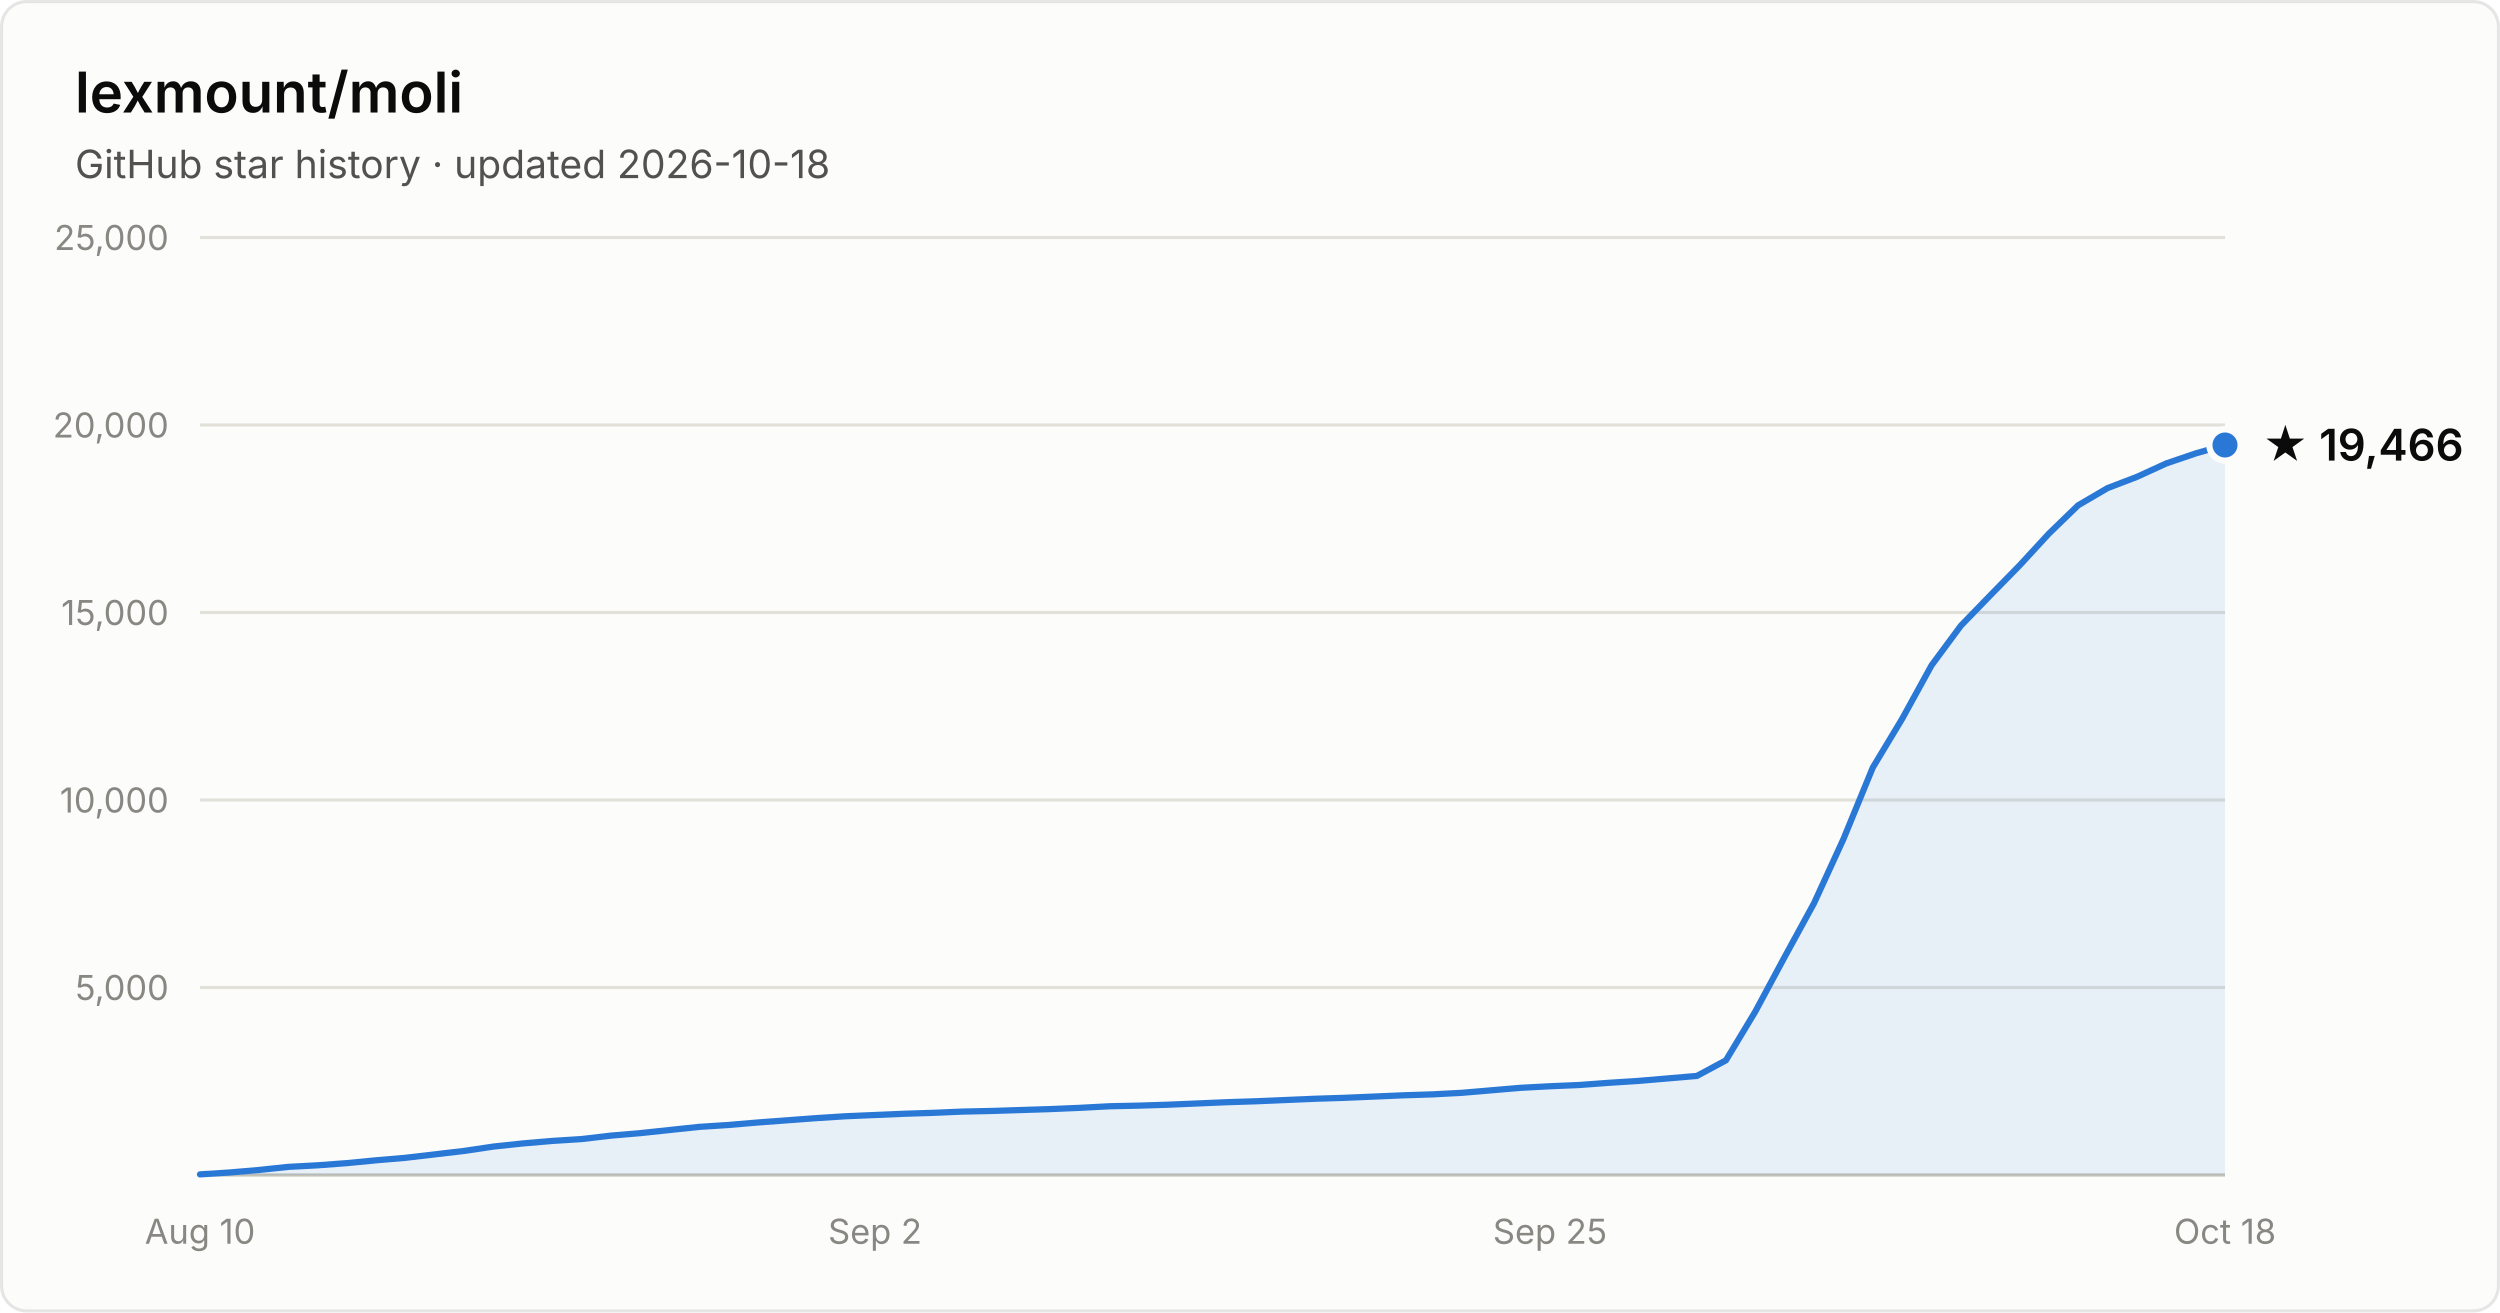
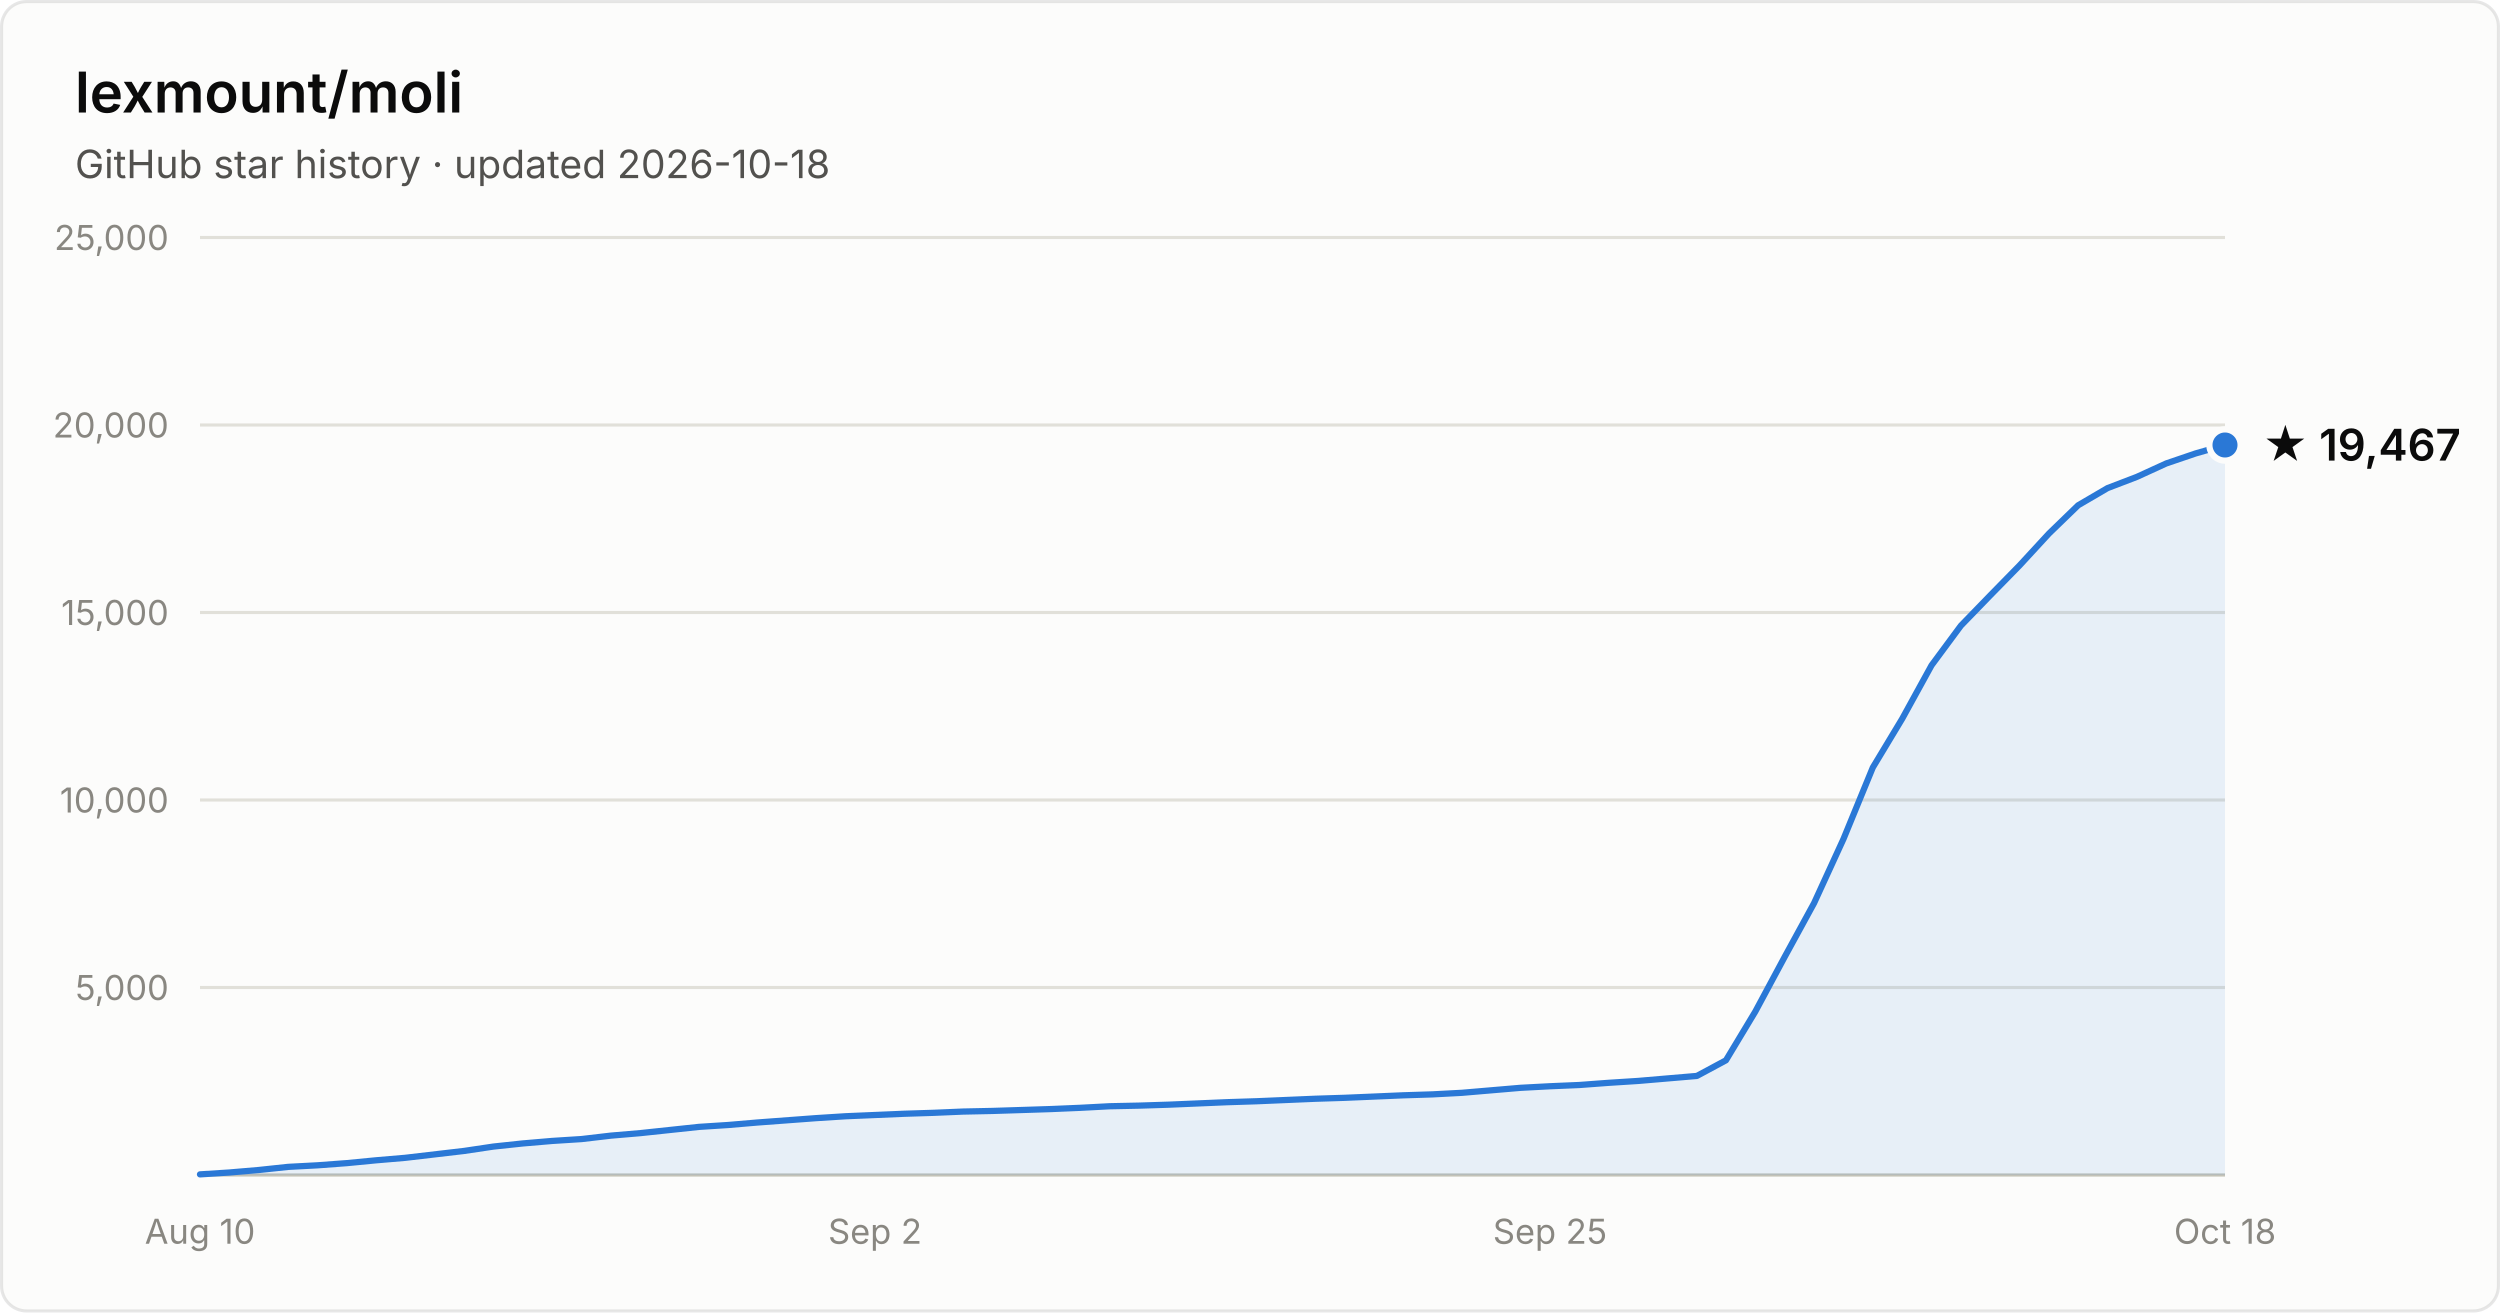
- <svg xmlns="http://www.w3.org/2000/svg" width="800" height="420" viewBox="0 0 800 420" font-family="system-ui, -apple-system, Segoe UI, sans-serif" role="img" aria-label="Star history of lexmount/moli: 19,466 stars as of 2026-10-18">
+ <svg xmlns="http://www.w3.org/2000/svg" width="800" height="420" viewBox="0 0 800 420" font-family="system-ui, -apple-system, Segoe UI, sans-serif" role="img" aria-label="Star history of lexmount/moli: 19,467 stars as of 2026-10-18">
  <rect x="0.5" y="0.5" width="799" height="419" rx="8" fill="#fcfcfb" stroke="rgba(11,11,11,0.10)" />
  <text x="24" y="36" fill="#0b0b0b" font-size="18" font-weight="600">lexmount/moli</text>
  <text x="24" y="57" fill="#52514e" font-size="12.5">GitHub star history · updated 2026-10-18</text>
  <line x1="64" y1="316.0" x2="712" y2="316.0" stroke="#e1e0d9" stroke-width="1" />
  <text x="54" y="320.0" text-anchor="end" fill="#898781" font-size="11" style="font-variant-numeric:tabular-nums">5,000</text>
  <line x1="64" y1="256.0" x2="712" y2="256.0" stroke="#e1e0d9" stroke-width="1" />
  <text x="54" y="260.0" text-anchor="end" fill="#898781" font-size="11" style="font-variant-numeric:tabular-nums">10,000</text>
  <line x1="64" y1="196.0" x2="712" y2="196.0" stroke="#e1e0d9" stroke-width="1" />
  <text x="54" y="200.0" text-anchor="end" fill="#898781" font-size="11" style="font-variant-numeric:tabular-nums">15,000</text>
  <line x1="64" y1="136.0" x2="712" y2="136.0" stroke="#e1e0d9" stroke-width="1" />
  <text x="54" y="140.0" text-anchor="end" fill="#898781" font-size="11" style="font-variant-numeric:tabular-nums">20,000</text>
  <line x1="64" y1="76.0" x2="712" y2="76.0" stroke="#e1e0d9" stroke-width="1" />
  <text x="54" y="80.0" text-anchor="end" fill="#898781" font-size="11" style="font-variant-numeric:tabular-nums">25,000</text>
  <line x1="64" y1="376" x2="712" y2="376" stroke="#c3c2b7" stroke-width="1" />
  <text x="64.0" y="398" text-anchor="middle" fill="#898781" font-size="11" style="font-variant-numeric:tabular-nums">Aug 10</text>
  <text x="280.0" y="398" text-anchor="middle" fill="#898781" font-size="11" style="font-variant-numeric:tabular-nums">Sep 2</text>
  <text x="496.0" y="398" text-anchor="middle" fill="#898781" font-size="11" style="font-variant-numeric:tabular-nums">Sep 25</text>
  <text x="712.0" y="398" text-anchor="middle" fill="#898781" font-size="11" style="font-variant-numeric:tabular-nums">Oct 18</text>
  <path d="M64.0 375.8 L73.4 375.2 L82.8 374.4 L92.2 373.4 L101.6 372.9 L111.0 372.2 L120.3 371.3 L129.7 370.5 L139.1 369.4 L148.5 368.3 L157.9 366.9 L167.3 365.9 L176.7 365.1 L186.1 364.5 L195.5 363.4 L204.9 362.6 L214.3 361.6 L223.7 360.6 L233.0 360.0 L242.4 359.2 L251.8 358.5 L261.2 357.8 L270.6 357.2 L280.0 356.8 L289.4 356.4 L298.8 356.1 L308.2 355.7 L317.6 355.5 L327.0 355.2 L336.3 354.9 L345.7 354.5 L355.1 354.0 L364.5 353.8 L373.9 353.5 L383.3 353.1 L392.7 352.7 L402.1 352.4 L411.5 352.0 L420.9 351.6 L430.3 351.3 L439.7 350.9 L449.0 350.5 L458.4 350.2 L467.8 349.7 L477.2 348.9 L486.6 348.1 L496.0 347.6 L505.4 347.2 L514.8 346.5 L524.2 345.9 L533.6 345.1 L543.0 344.3 L552.3 339.3 L561.7 323.7 L571.1 306.2 L580.5 289.0 L589.9 268.5 L599.3 245.6 L608.7 230.0 L618.1 212.9 L627.5 200.2 L636.9 190.5 L646.3 180.9 L655.7 170.7 L665.0 161.7 L674.4 156.2 L683.8 152.6 L693.2 148.3 L702.6 145.1 L712.0 142.4 L712.0 376 L64.0 376 Z" fill="#2a78d6" fill-opacity="0.1" />
  <path d="M64.0 375.8 L73.4 375.2 L82.8 374.4 L92.2 373.4 L101.6 372.9 L111.0 372.2 L120.3 371.3 L129.7 370.5 L139.1 369.4 L148.5 368.3 L157.9 366.9 L167.3 365.9 L176.7 365.1 L186.1 364.5 L195.5 363.4 L204.9 362.6 L214.3 361.6 L223.7 360.6 L233.0 360.0 L242.4 359.2 L251.8 358.5 L261.2 357.8 L270.6 357.2 L280.0 356.8 L289.4 356.4 L298.8 356.1 L308.2 355.7 L317.6 355.5 L327.0 355.2 L336.3 354.9 L345.7 354.5 L355.1 354.0 L364.5 353.8 L373.9 353.5 L383.3 353.1 L392.7 352.7 L402.1 352.4 L411.5 352.0 L420.9 351.6 L430.3 351.3 L439.7 350.9 L449.0 350.5 L458.4 350.2 L467.8 349.7 L477.2 348.9 L486.6 348.1 L496.0 347.6 L505.4 347.2 L514.8 346.5 L524.2 345.9 L533.6 345.1 L543.0 344.3 L552.3 339.3 L561.7 323.7 L571.1 306.2 L580.5 289.0 L589.9 268.5 L599.3 245.6 L608.7 230.0 L618.1 212.9 L627.5 200.2 L636.9 190.5 L646.3 180.9 L655.7 170.7 L665.0 161.7 L674.4 156.2 L683.8 152.6 L693.2 148.3 L702.6 145.1 L712.0 142.4" fill="none" stroke="#2a78d6" stroke-width="2" stroke-linejoin="round" stroke-linecap="round" />
  <circle cx="712.0" cy="142.4" r="5" fill="#2a78d6" stroke="#fcfcfb" stroke-width="2" />
-   <text x="724.0" y="147.4" fill="#0b0b0b" font-size="14" font-weight="600">★ 19,466</text>
+   <text x="724.0" y="147.4" fill="#0b0b0b" font-size="14" font-weight="600">★ 19,467</text>
</svg>
